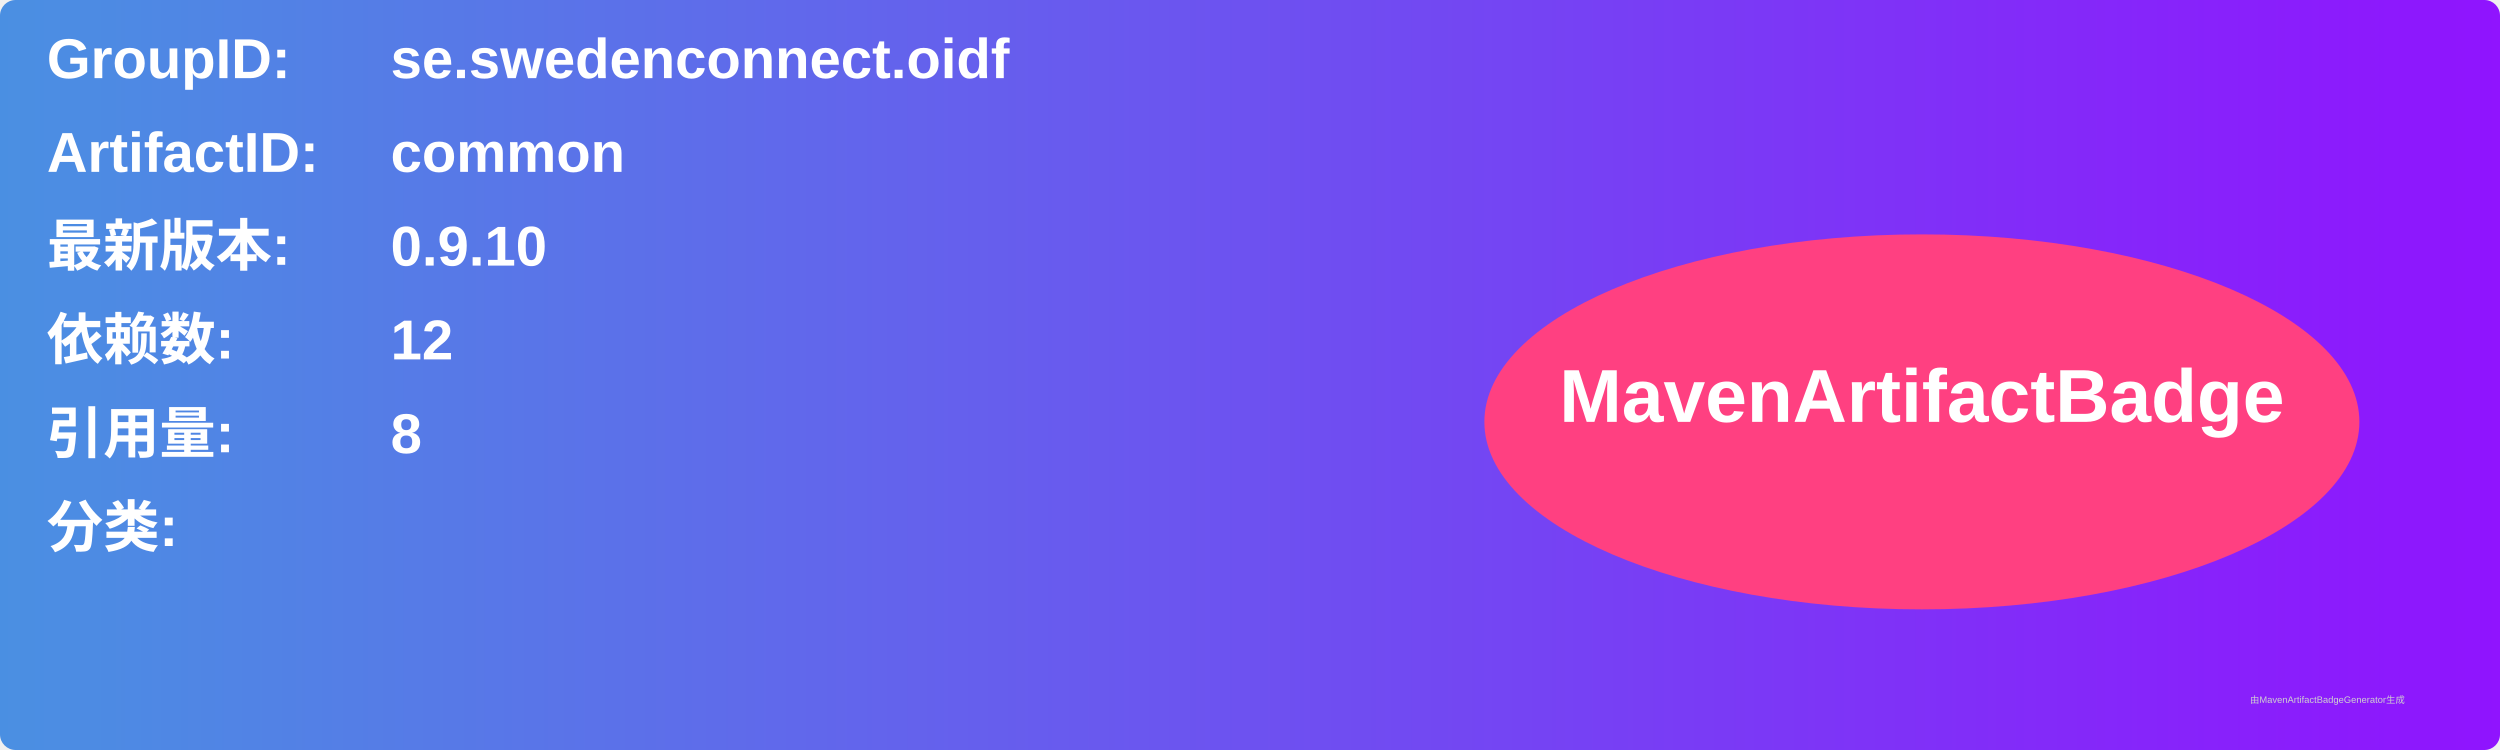
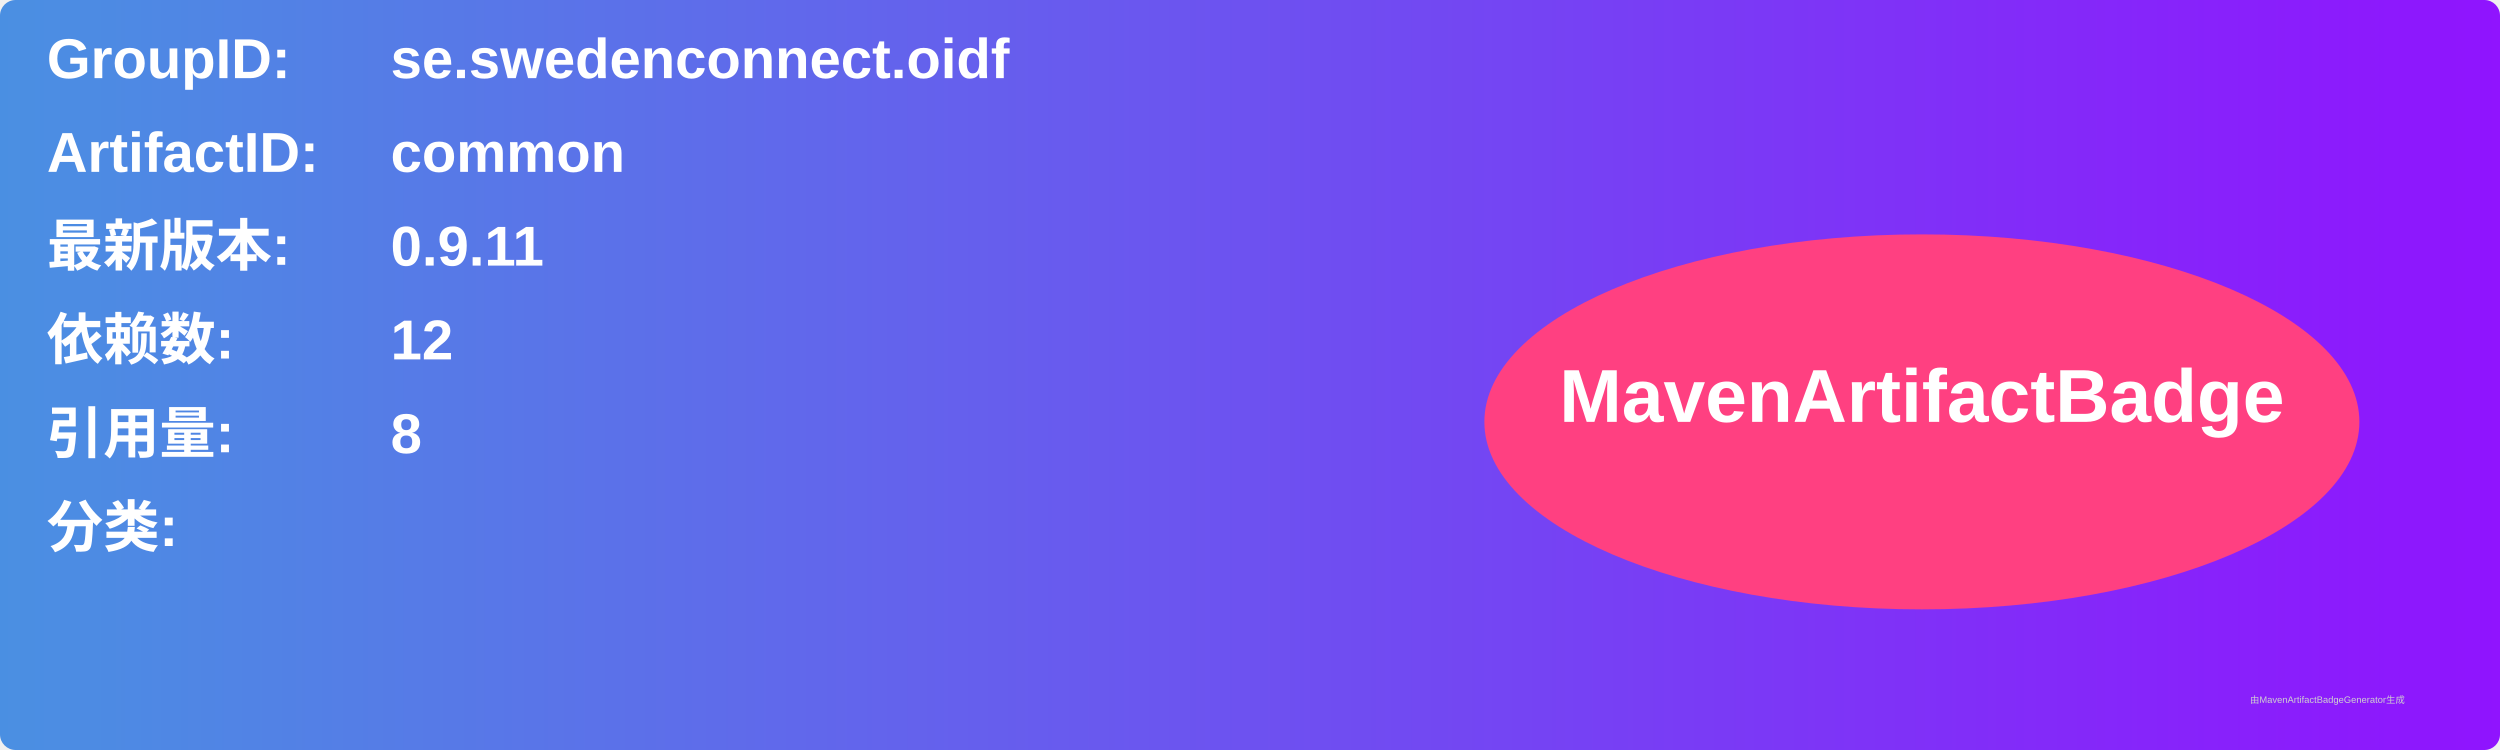
<svg xmlns="http://www.w3.org/2000/svg" width="800" height="240" viewBox="0 0 800 240">
  <linearGradient id="grad" x1="0%" y1="0%" x2="100%" y2="0%">
    <stop offset="0%" stop-color="#4a90e2" />
    <stop offset="100%" stop-color="#9013fe" />
  </linearGradient>
  <rect width="100%" height="100%" rx="5" ry="5" fill="url(#grad)" />
  <g transform="translate(15, 15)">
    <text x="0" y="10" font-family="Arial" font-size="18" fill="white" font-weight="bold" width="260">GroupID:</text>
    <text x="110" y="10" font-family="Arial" font-size="18" fill="white" font-weight="bold" width="460">se.swedenconnect.oidf</text>
    <text x="0" y="40" font-family="Arial" font-size="18" fill="white" font-weight="bold" width="260">ArtifactID:</text>
    <text x="110" y="40" font-family="Arial" font-size="18" fill="white" font-weight="bold" width="460">common</text>
    <text x="0" y="70" font-family="Arial" font-size="18" fill="white" font-weight="bold">最新版本:</text>
    <text x="110" y="70" font-family="Arial" font-size="18" fill="white" font-weight="bold">
-       <tspan font-weight="bold">0.9.10</tspan>
+       <tspan font-weight="bold">0.9.11</tspan>
    </text>
    <text x="0" y="100" font-family="Arial" font-size="18" fill="white" font-weight="bold">依赖数: </text>
    <text x="110" y="100" font-family="Arial" font-size="18" fill="white">
      <tspan font-weight="bold">12</tspan>
    </text>
    <text x="0" y="130" font-family="Arial" font-size="18" fill="white" font-weight="bold">引用量: </text>
    <text x="110" y="130" font-family="Arial" font-size="18" fill="white">
      <tspan font-weight="bold">8</tspan>
    </text>
    <text x="0" y="160" font-family="Arial" font-size="18" fill="white" font-weight="bold">分类:</text>
    <text x="10" y="190" font-family="Arial" font-size="10" fill="white">
      <tspan font-weight="bold" />
    </text>
    <ellipse cx="600" cy="120" rx="140" ry="60" fill="#ff4081" />
    <text x="600" y="120" text-anchor="middle" font-family="Arial" font-size="24" fill="white" font-weight="bold">MavenArtifactBadge</text>
  </g>
  <text x="720" y="225" font-family="Arial" font-size="3" fill="#d0d0d0">由MavenArtifactBadgeGenerator生成</text>
</svg>
